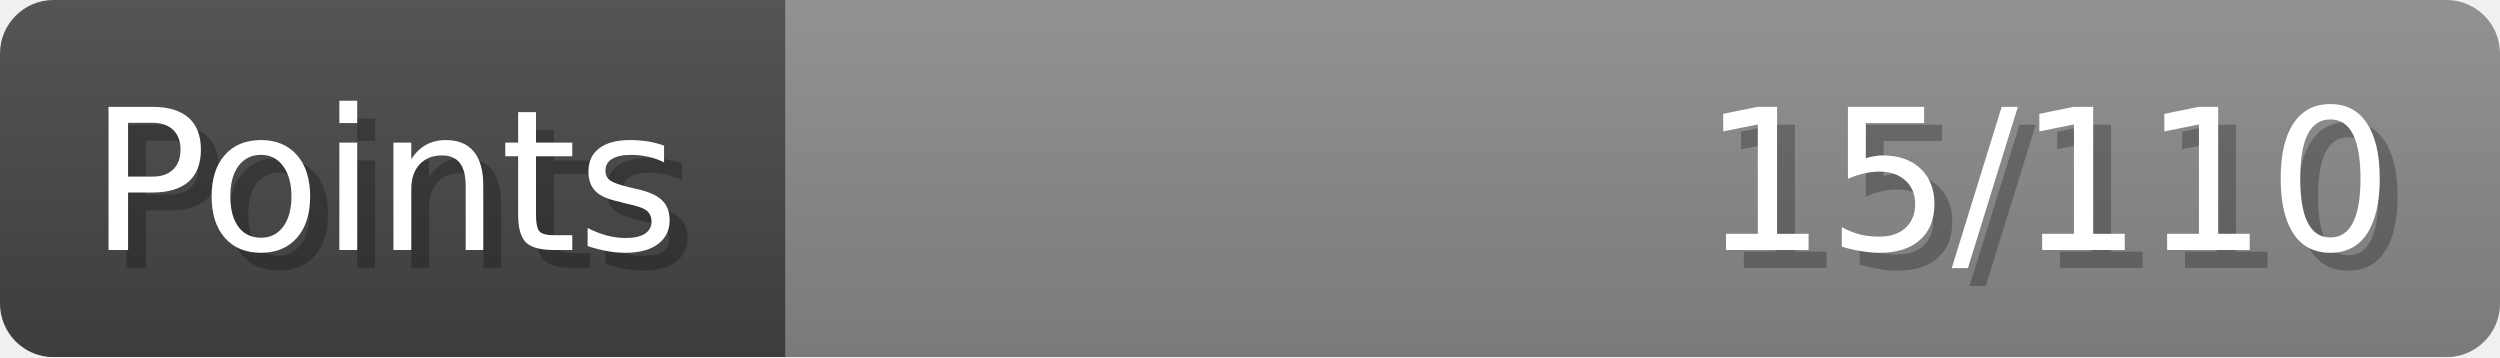
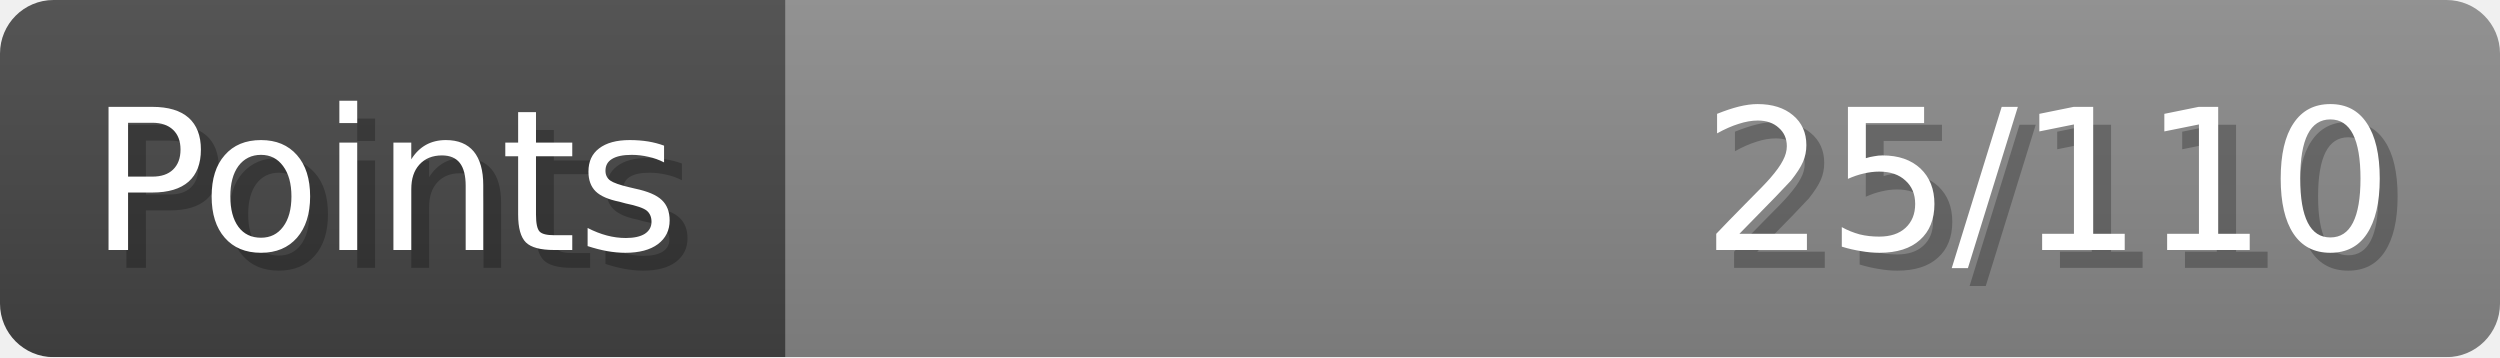
- <svg xmlns="http://www.w3.org/2000/svg" width="140px" height="20px" role="img" aria-label="Points: 15/110">
+ <svg xmlns="http://www.w3.org/2000/svg" width="140px" height="20px" role="img" aria-label="Points: 25/110">
  <linearGradient id="a" x2="0" y2="100%">
    <stop offset="0" stop-opacity=".1" stop-color="#EEE" />
    <stop offset="1" stop-opacity=".1" />
  </linearGradient>
  <mask id="m">
    <rect width="100%" height="100%" rx="3" fill="#FFF" />
  </mask>
  <g mask="url(#m)">
    <rect x="0" y="0" width="44" height="20" fill="#444" />
    <svg x="44" y="0" width="96" height="20">
      <rect width="100%" height="100%" fill="#888888" />
      <rect width="0%" height="100%" fill="#33CC11" transform="">
-         <animate attributeName="width" begin="0.5s" dur="600ms" from="0%" to="13%" repeatCount="1" fill="freeze" calcMode="spline" keyTimes="0; 1" keySplines="0.3, 0.61, 0.355, 1" />
+         <animate attributeName="width" begin="0.5s" dur="600ms" from="0%" to="22%" repeatCount="1" fill="freeze" calcMode="spline" keyTimes="0; 1" keySplines="0.3, 0.61, 0.355, 1" />
      </rect>
    </svg>
    <rect width="140" height="20" fill="url(#a)" />
  </g>
  <g aria-hidden="true" font-size="11" font-family="Verdana, DejaVu Sans, sans-serif" fill="#FFFFFF">
    <text x="6" y="15" fill="#000" opacity="0.25">Points</text>
    <text x="5" y="14">Points</text>
-     <text x="135" y="15" fill="#000" opacity="0.25" text-anchor="end">15/110</text>
-     <text x="134" y="14" text-anchor="end">15/110</text>
+     <text x="135" y="15" fill="#000" opacity="0.25" text-anchor="end">25/110</text>
+     <text x="134" y="14" text-anchor="end">25/110</text>
  </g>
</svg>
